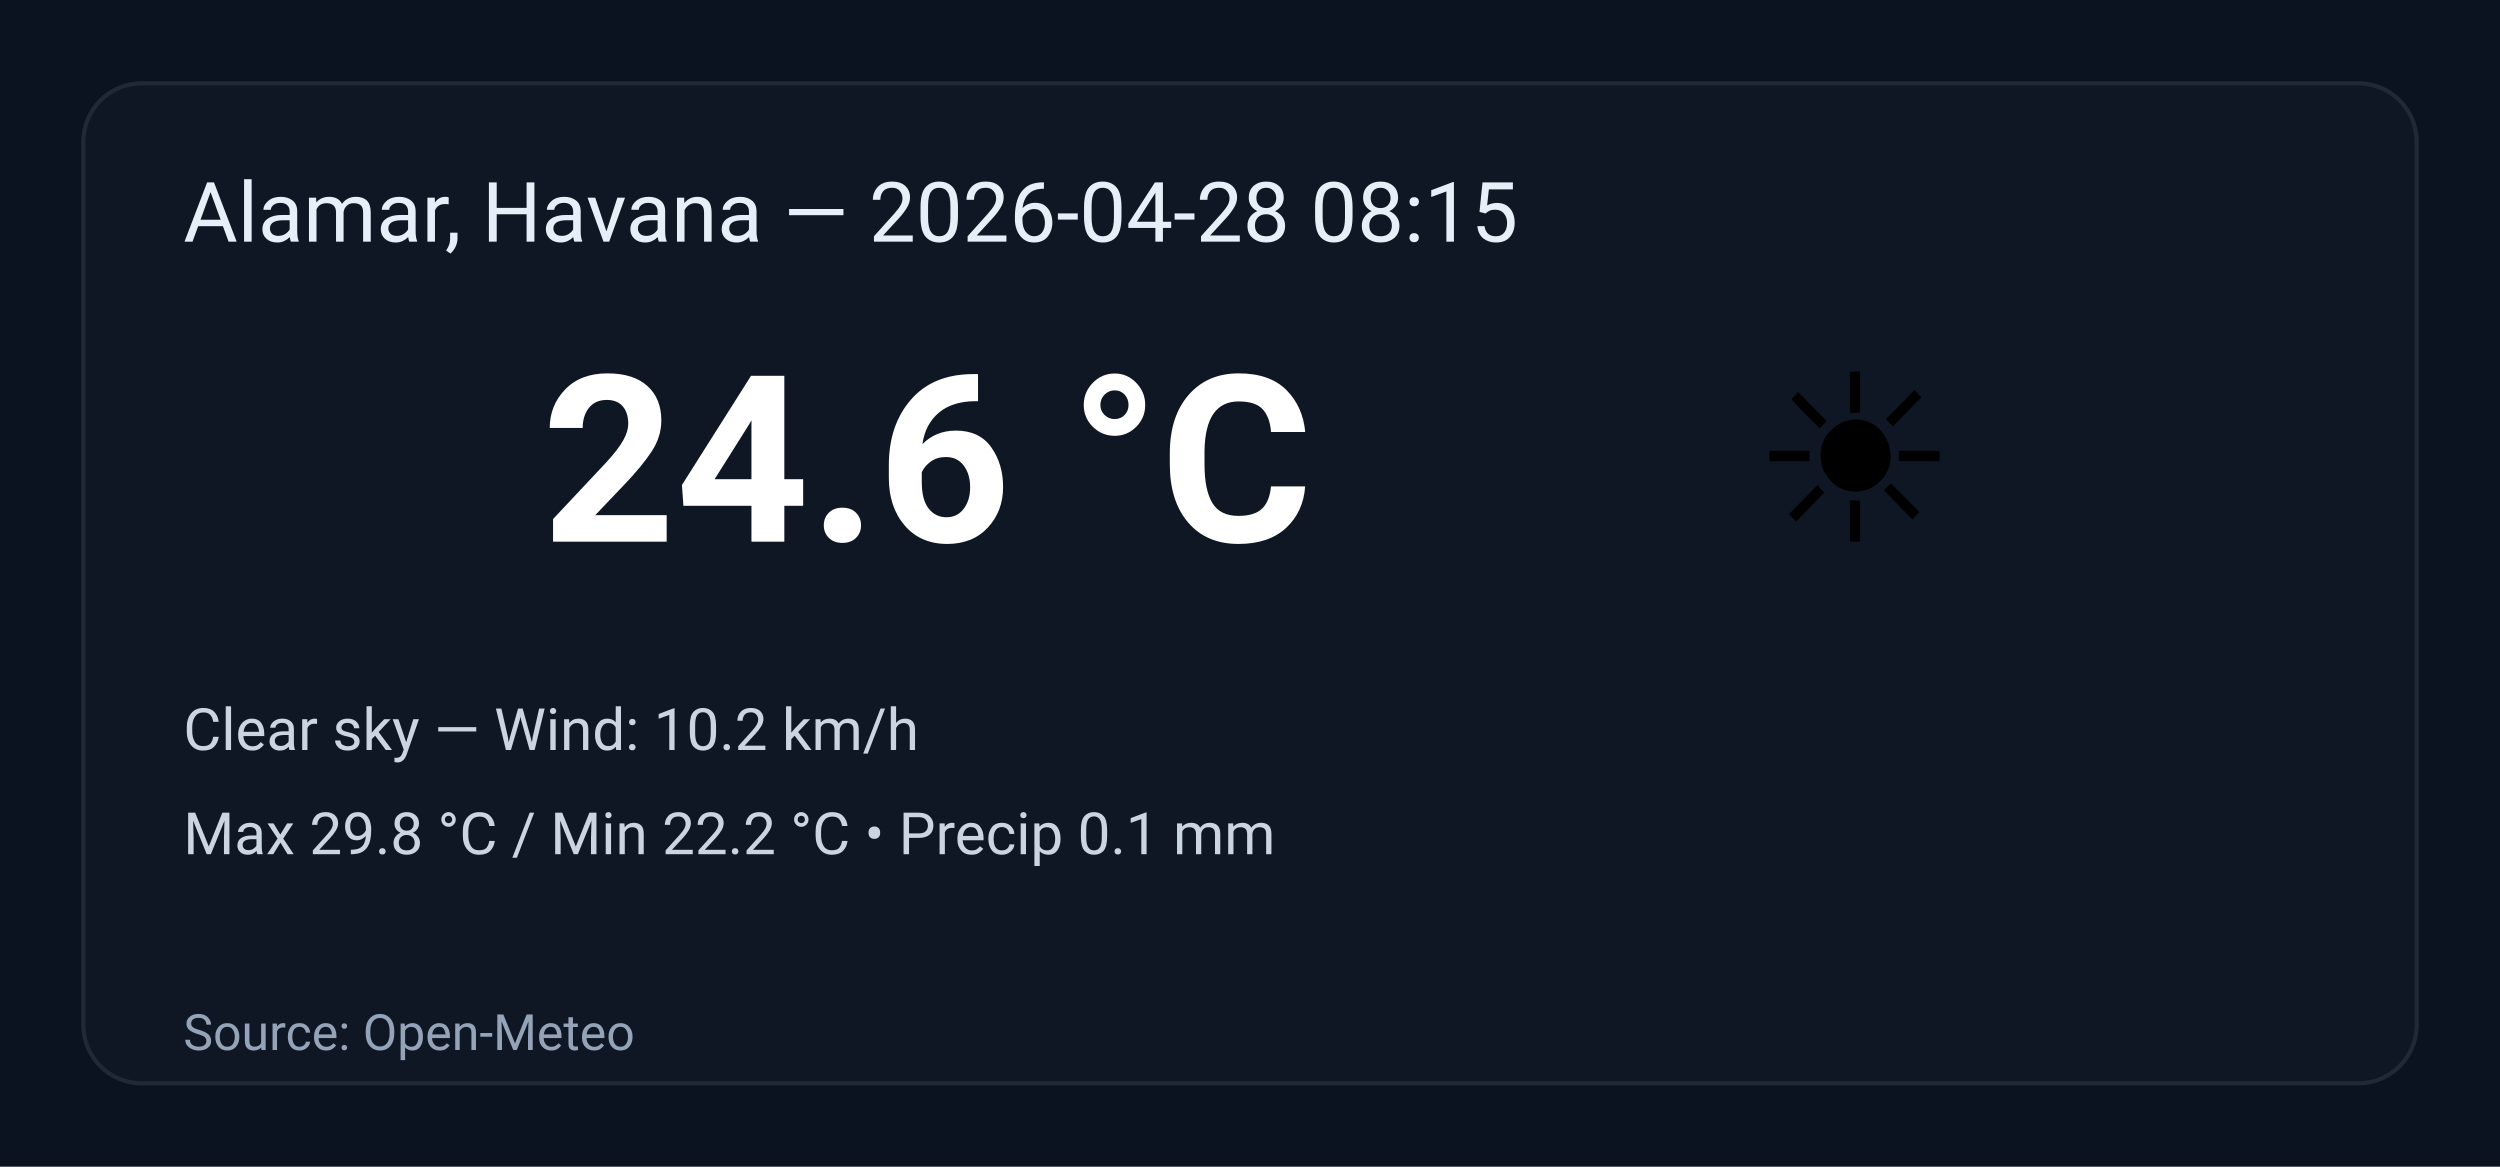
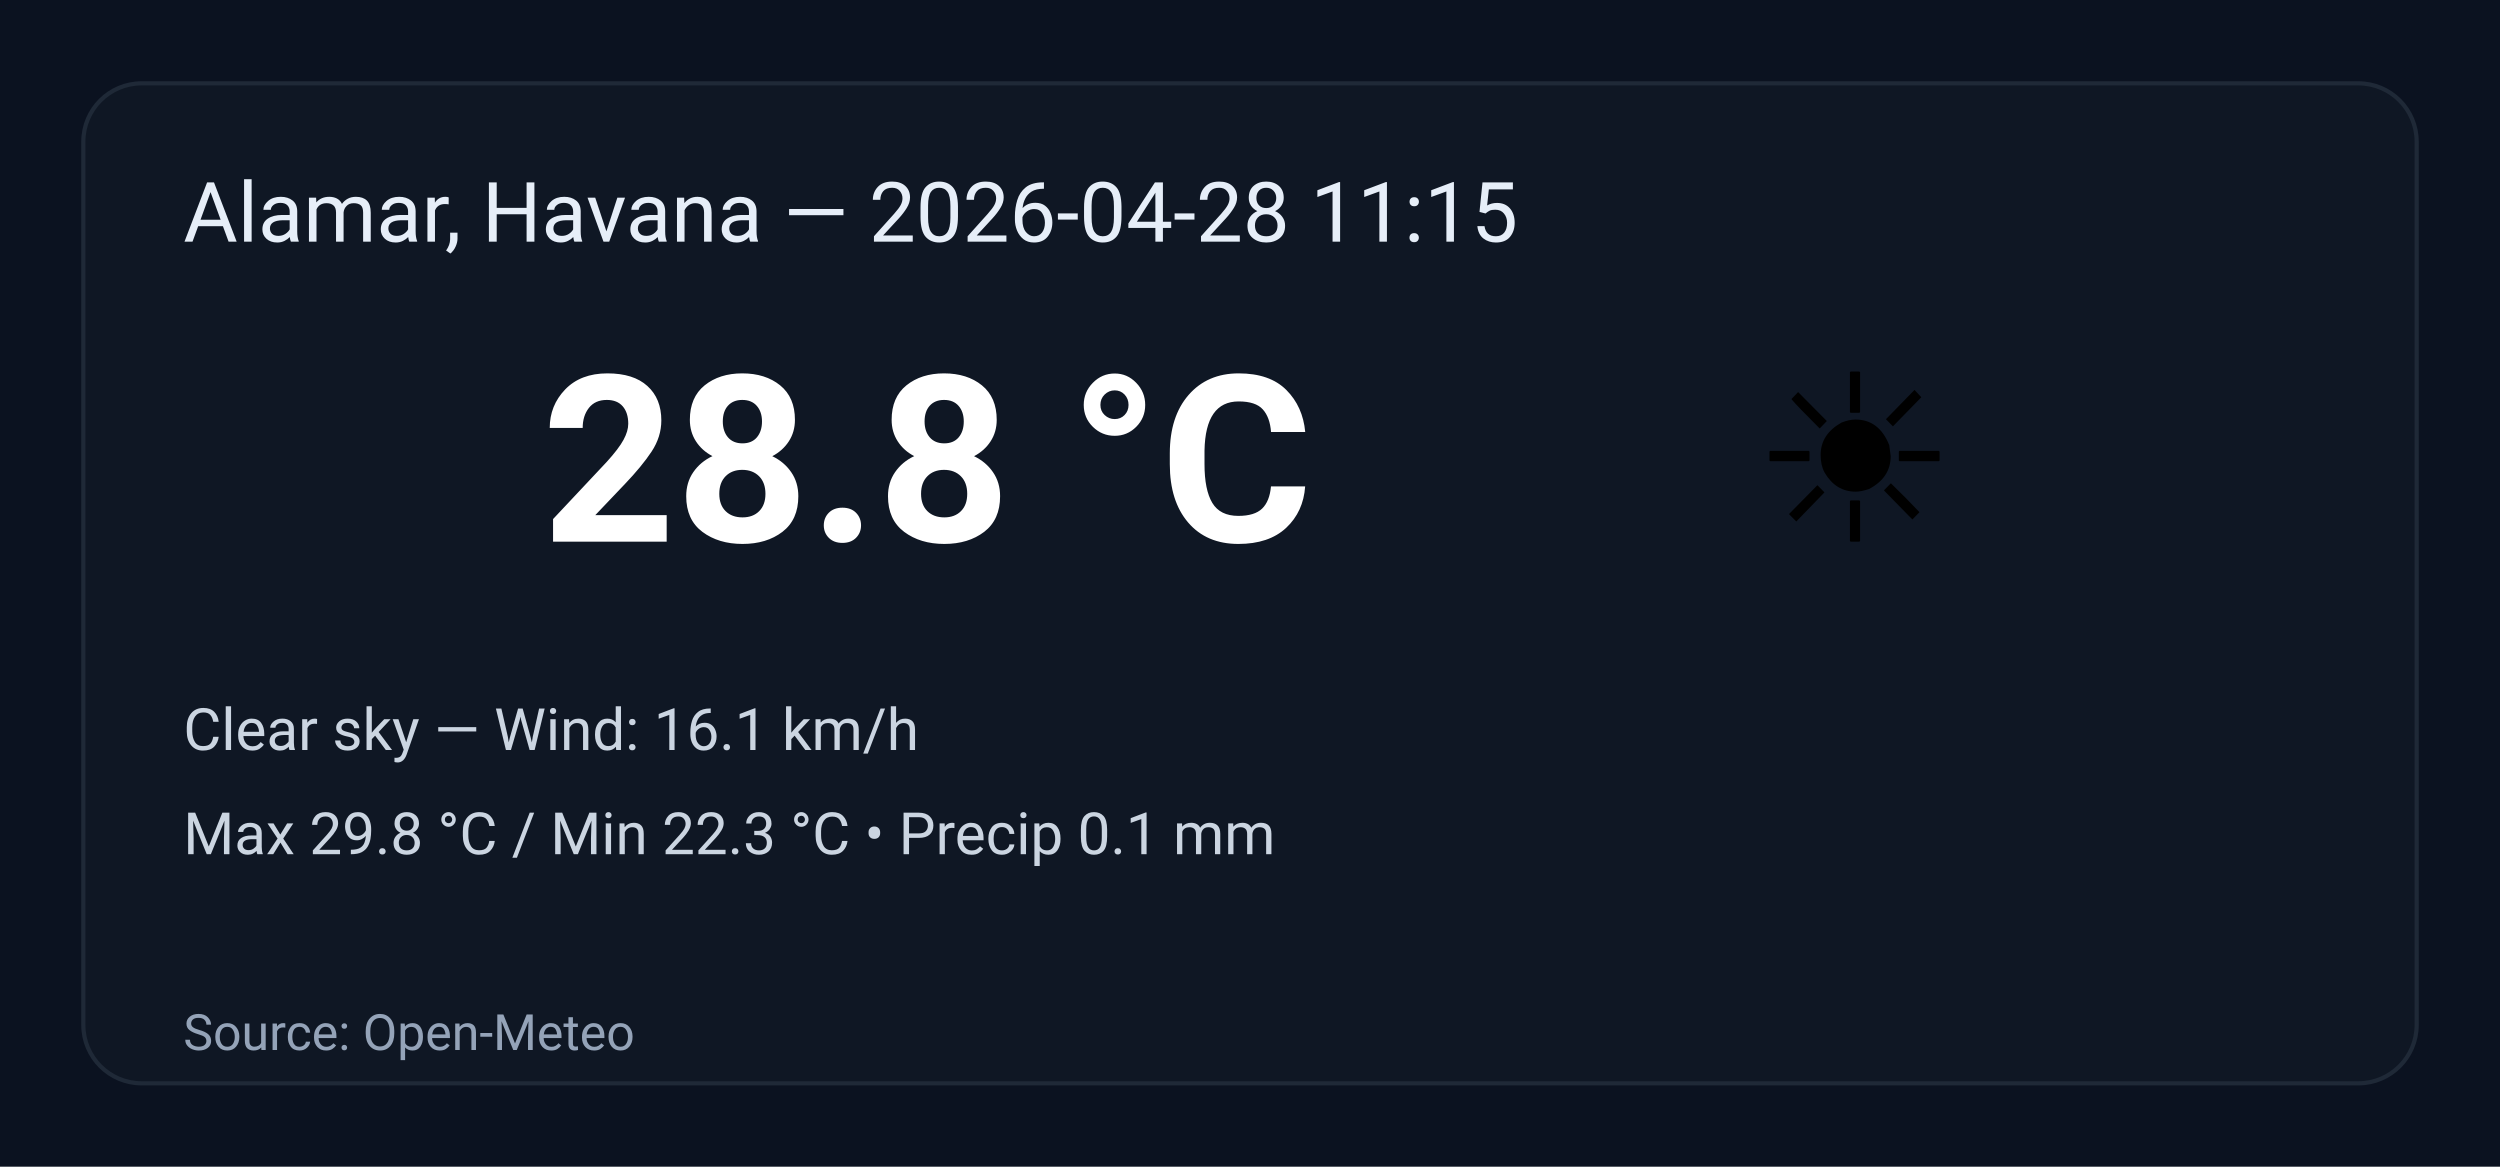
<svg xmlns="http://www.w3.org/2000/svg" width="600" height="280" viewBox="0 0 600 280" role="img" aria-label="Weather summary">
  <style>
    .bg { fill: #0b1220; }
    .card { fill: #0f1724; stroke: #1f2937; stroke-width:1; rx:14; }
    .title { font: 20px 'Segoe UI', Roboto, Arial; fill: #e6eef8; }
    .temp { font: 56px 'Segoe UI', Roboto, Arial; fill: #ffffff; font-weight:700; }
    .emoji { font-size:56px; }
    .meta { font: 14px 'Segoe UI', Roboto, Arial; fill: #cbd5e1; }
    .foot { font: 12px 'Segoe UI', Roboto, Arial; fill: #94a3b8; }
  </style>
  <rect class="bg" width="100%" height="100%" rx="0" />
  <g transform="translate(20,20)">
    <rect class="card" x="0" y="0" width="560" height="240" rx="12" />
-     <text class="title" x="24" y="38">Alamar, Havana — 2026-04-28 08:15</text>
+     <text class="title" x="24" y="38">Alamar, Havana — 2026-04-28 11:15</text>
    <text class="emoji" x="400" y="110">☀️</text>
-     <text class="temp" x="110" y="110">24.6 °C</text>
-     <text class="meta" x="24" y="160">Clear sky — Wind: 10.2 km/h</text>
-     <text class="meta" x="24" y="185">Max 29.8 °C / Min 22.2 °C  •  Precip 0.1 mm</text>
+     <text class="temp" x="110" y="110">28.8 °C</text>
+     <text class="meta" x="24" y="160">Clear sky — Wind: 16.1 km/h</text>
+     <text class="meta" x="24" y="185">Max 29.8 °C / Min 22.3 °C  •  Precip 0.1 mm</text>
    <text class="foot" x="24" y="232">Source: Open-Meteo</text>
  </g>
</svg>
